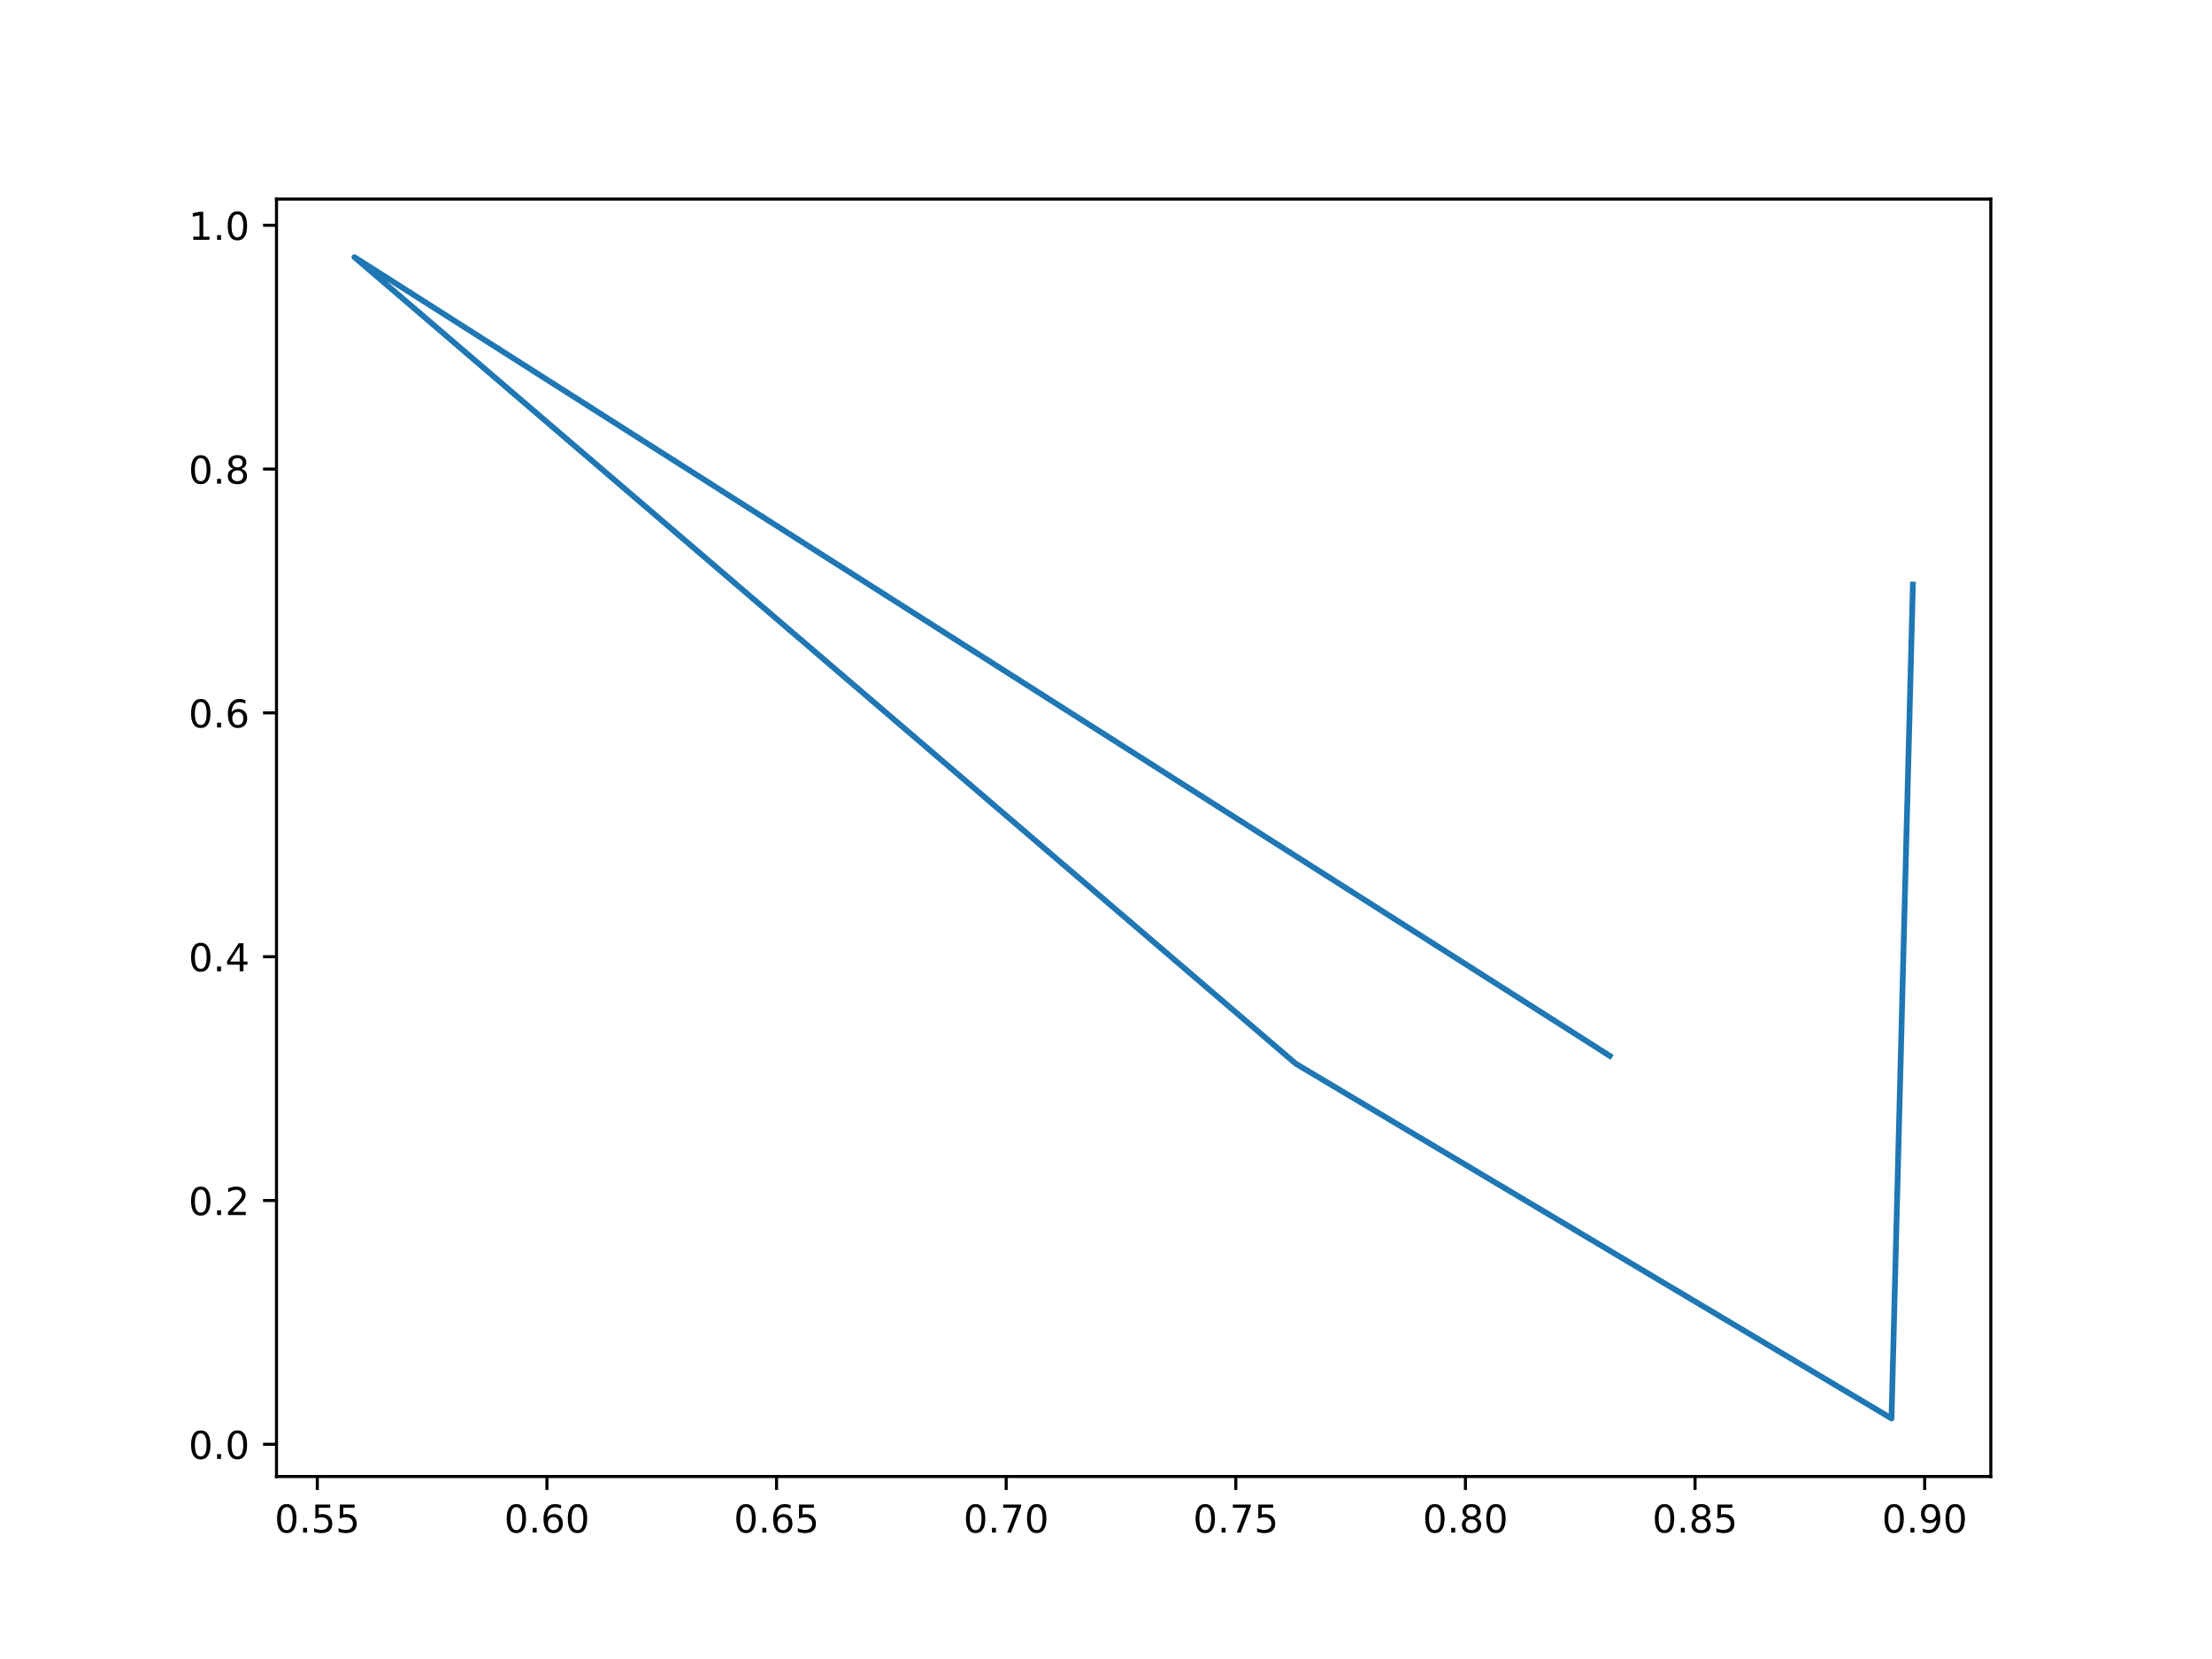
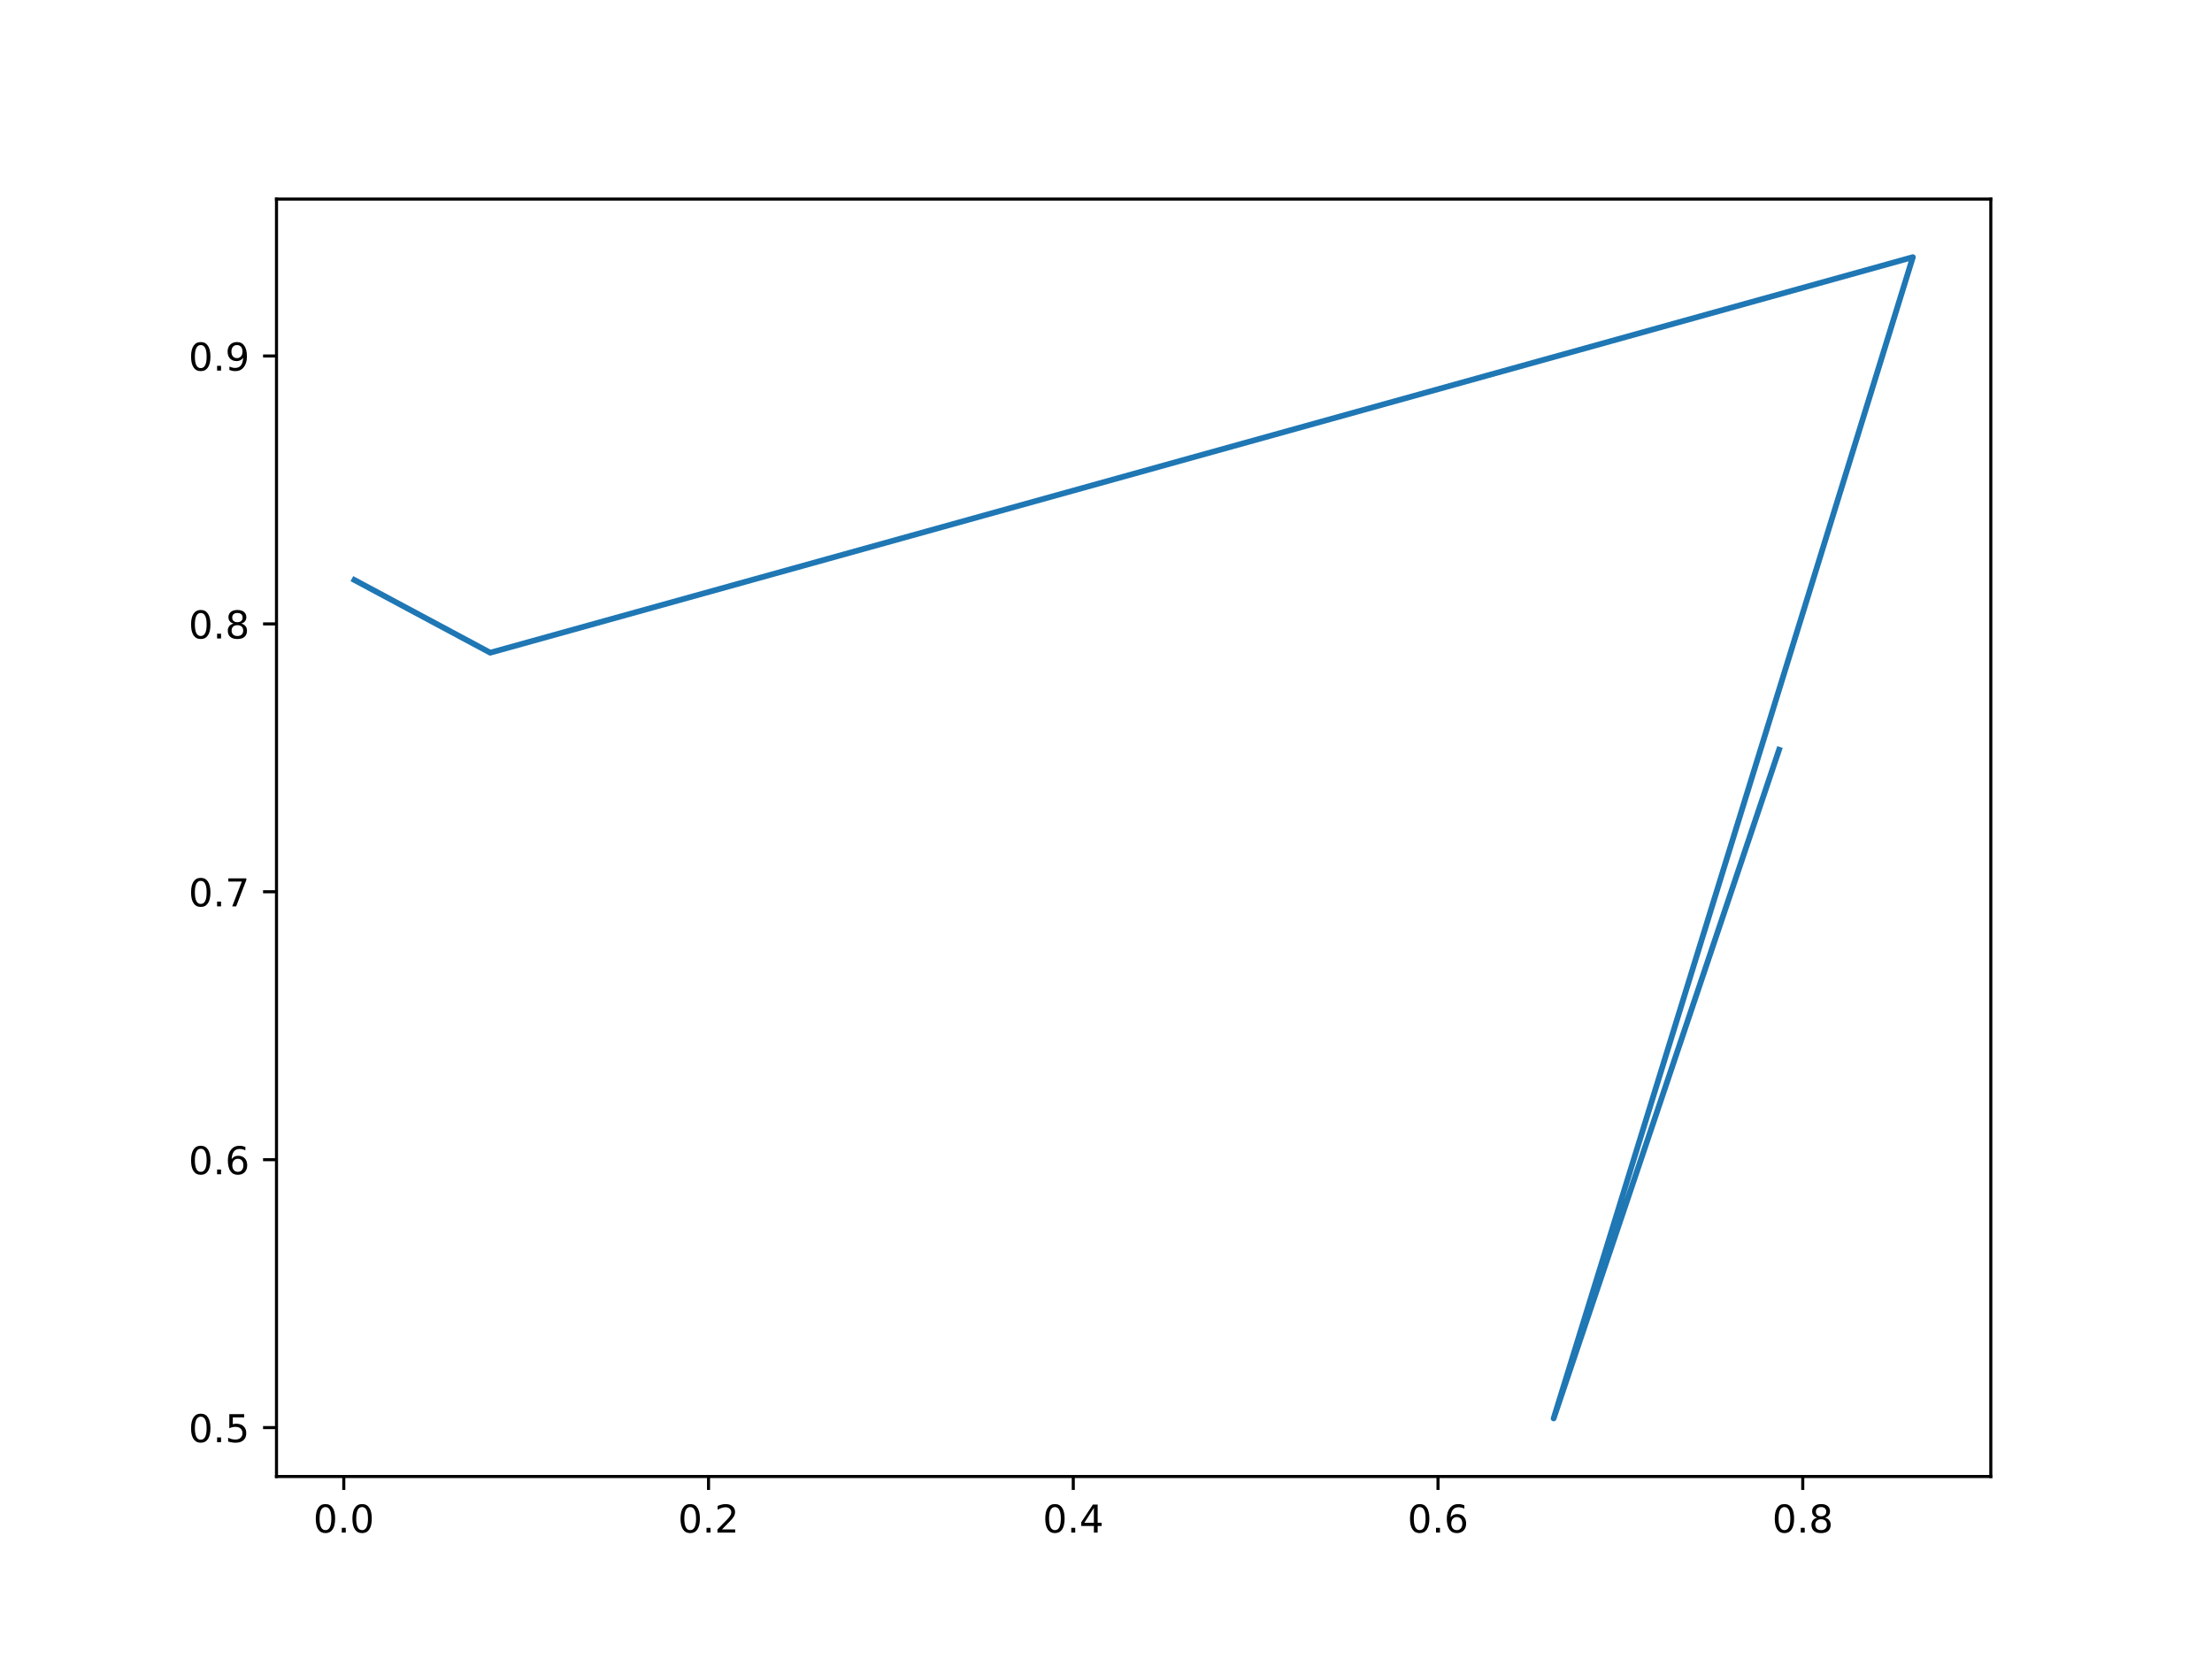
<svg xmlns="http://www.w3.org/2000/svg" xmlns:xlink="http://www.w3.org/1999/xlink" width="576pt" height="432pt" viewBox="0 0 576 432" version="1.1">
  <defs>
    <style type="text/css">*{stroke-linejoin: round; stroke-linecap: butt}</style>
  </defs>
  <g id="figure_1">
    <g id="patch_1">
      <path d="M 0 432  L 576 432  L 576 0  L 0 0  z " style="fill: #ffffff" />
    </g>
    <g id="axes_1">
      <g id="patch_2">
        <path d="M 72 384.48  L 518.4 384.48  L 518.4 51.84  L 72 51.84  z " style="fill: #ffffff" />
      </g>
      <g id="matplotlib.axis_1">
        <g id="xtick_1">
          <g id="line2d_1">
            <defs>
-               <path id="mb12aa6f24f" d="M 0 0  L 0 3.5  " style="stroke: #000000; stroke-width: 0.8" />
+               <path id="mc33ff70c5c" d="M 0 0  L 0 3.5  " style="stroke: #000000; stroke-width: 0.8" />
            </defs>
            <g>
-               <use xlink:href="#mb12aa6f24f" x="82.625" y="384.48" style="stroke: #000000; stroke-width: 0.8" />
+               <use xlink:href="#mc33ff70c5c" x="89.52" y="384.48" style="stroke: #000000; stroke-width: 0.8" />
            </g>
          </g>
          <g id="text_1">
-             <g transform="translate(71.49241 399.0784)scale(0.1 -0.1)">
+             <g transform="translate(81.5682 399.0784)scale(0.1 -0.1)">
              <defs>
                <path id="DejaVuSans-30" d="M 2034 4250  Q 1547 4250 1301 3770  Q 1056 3291 1056 2328  Q 1056 1369 1301 889  Q 1547 409 2034 409  Q 2525 409 2770 889  Q 3016 1369 3016 2328  Q 3016 3291 2770 3770  Q 2525 4250 2034 4250  z M 2034 4750  Q 2819 4750 3233 4129  Q 3647 3509 3647 2328  Q 3647 1150 3233 529  Q 2819 -91 2034 -91  Q 1250 -91 836 529  Q 422 1150 422 2328  Q 422 3509 836 4129  Q 1250 4750 2034 4750  z " transform="scale(0.015625)" />
                <path id="DejaVuSans-2e" d="M 684 794  L 1344 794  L 1344 0  L 684 0  L 684 794  z " transform="scale(0.015625)" />
-                 <path id="DejaVuSans-35" d="M 691 4666  L 3169 4666  L 3169 4134  L 1269 4134  L 1269 2991  Q 1406 3038 1543 3061  Q 1681 3084 1819 3084  Q 2600 3084 3056 2656  Q 3513 2228 3513 1497  Q 3513 744 3044 326  Q 2575 -91 1722 -91  Q 1428 -91 1123 -41  Q 819 9 494 109  L 494 744  Q 775 591 1075 516  Q 1375 441 1709 441  Q 2250 441 2565 725  Q 2881 1009 2881 1497  Q 2881 1984 2565 2268  Q 2250 2553 1709 2553  Q 1456 2553 1204 2497  Q 953 2441 691 2322  L 691 4666  z " transform="scale(0.015625)" />
-               </defs>
-               <use xlink:href="#DejaVuSans-30" />
-               <use xlink:href="#DejaVuSans-2e" x="63.623" />
-               <use xlink:href="#DejaVuSans-35" x="95.41" />
-               <use xlink:href="#DejaVuSans-35" x="159.033" />
+               </defs>
+               <use xlink:href="#DejaVuSans-30" />
+               <use xlink:href="#DejaVuSans-2e" x="63.623" />
+               <use xlink:href="#DejaVuSans-30" x="95.41" />
            </g>
          </g>
        </g>
        <g id="xtick_2">
          <g id="line2d_2">
            <g>
-               <use xlink:href="#mb12aa6f24f" x="142.419" y="384.48" style="stroke: #000000; stroke-width: 0.8" />
+               <use xlink:href="#mc33ff70c5c" x="184.499" y="384.48" style="stroke: #000000; stroke-width: 0.8" />
            </g>
          </g>
          <g id="text_2">
-             <g transform="translate(131.2864 399.0784)scale(0.1 -0.1)">
-               <defs>
-                 <path id="DejaVuSans-36" d="M 2113 2584  Q 1688 2584 1439 2293  Q 1191 2003 1191 1497  Q 1191 994 1439 701  Q 1688 409 2113 409  Q 2538 409 2786 701  Q 3034 994 3034 1497  Q 3034 2003 2786 2293  Q 2538 2584 2113 2584  z M 3366 4563  L 3366 3988  Q 3128 4100 2886 4159  Q 2644 4219 2406 4219  Q 1781 4219 1451 3797  Q 1122 3375 1075 2522  Q 1259 2794 1537 2939  Q 1816 3084 2150 3084  Q 2853 3084 3261 2657  Q 3669 2231 3669 1497  Q 3669 778 3244 343  Q 2819 -91 2113 -91  Q 1303 -91 875 529  Q 447 1150 447 2328  Q 447 3434 972 4092  Q 1497 4750 2381 4750  Q 2619 4750 2861 4703  Q 3103 4656 3366 4563  z " transform="scale(0.015625)" />
-               </defs>
-               <use xlink:href="#DejaVuSans-30" />
-               <use xlink:href="#DejaVuSans-2e" x="63.623" />
-               <use xlink:href="#DejaVuSans-36" x="95.41" />
-               <use xlink:href="#DejaVuSans-30" x="159.033" />
+             <g transform="translate(176.5471 399.0784)scale(0.1 -0.1)">
+               <defs>
+                 <path id="DejaVuSans-32" d="M 1228 531  L 3431 531  L 3431 0  L 469 0  L 469 531  Q 828 903 1448 1529  Q 2069 2156 2228 2338  Q 2531 2678 2651 2914  Q 2772 3150 2772 3378  Q 2772 3750 2511 3984  Q 2250 4219 1831 4219  Q 1534 4219 1204 4116  Q 875 4013 500 3803  L 500 4441  Q 881 4594 1212 4672  Q 1544 4750 1819 4750  Q 2544 4750 2975 4387  Q 3406 4025 3406 3419  Q 3406 3131 3298 2873  Q 3191 2616 2906 2266  Q 2828 2175 2409 1742  Q 1991 1309 1228 531  z " transform="scale(0.015625)" />
+               </defs>
+               <use xlink:href="#DejaVuSans-30" />
+               <use xlink:href="#DejaVuSans-2e" x="63.623" />
+               <use xlink:href="#DejaVuSans-32" x="95.41" />
            </g>
          </g>
        </g>
        <g id="xtick_3">
          <g id="line2d_3">
            <g>
-               <use xlink:href="#mb12aa6f24f" x="202.213" y="384.48" style="stroke: #000000; stroke-width: 0.8" />
+               <use xlink:href="#mc33ff70c5c" x="279.478" y="384.48" style="stroke: #000000; stroke-width: 0.8" />
            </g>
          </g>
          <g id="text_3">
-             <g transform="translate(191.0804 399.0784)scale(0.1 -0.1)">
-               <use xlink:href="#DejaVuSans-30" />
-               <use xlink:href="#DejaVuSans-2e" x="63.623" />
-               <use xlink:href="#DejaVuSans-36" x="95.41" />
-               <use xlink:href="#DejaVuSans-35" x="159.033" />
+             <g transform="translate(271.526 399.0784)scale(0.1 -0.1)">
+               <defs>
+                 <path id="DejaVuSans-34" d="M 2419 4116  L 825 1625  L 2419 1625  L 2419 4116  z M 2253 4666  L 3047 4666  L 3047 1625  L 3713 1625  L 3713 1100  L 3047 1100  L 3047 0  L 2419 0  L 2419 1100  L 313 1100  L 313 1709  L 2253 4666  z " transform="scale(0.015625)" />
+               </defs>
+               <use xlink:href="#DejaVuSans-30" />
+               <use xlink:href="#DejaVuSans-2e" x="63.623" />
+               <use xlink:href="#DejaVuSans-34" x="95.41" />
            </g>
          </g>
        </g>
        <g id="xtick_4">
          <g id="line2d_4">
            <g>
-               <use xlink:href="#mb12aa6f24f" x="262.007" y="384.48" style="stroke: #000000; stroke-width: 0.8" />
+               <use xlink:href="#mc33ff70c5c" x="374.456" y="384.48" style="stroke: #000000; stroke-width: 0.8" />
            </g>
          </g>
          <g id="text_4">
-             <g transform="translate(250.8744 399.0784)scale(0.1 -0.1)">
-               <defs>
-                 <path id="DejaVuSans-37" d="M 525 4666  L 3525 4666  L 3525 4397  L 1831 0  L 1172 0  L 2766 4134  L 525 4134  L 525 4666  z " transform="scale(0.015625)" />
-               </defs>
-               <use xlink:href="#DejaVuSans-30" />
-               <use xlink:href="#DejaVuSans-2e" x="63.623" />
-               <use xlink:href="#DejaVuSans-37" x="95.41" />
-               <use xlink:href="#DejaVuSans-30" x="159.033" />
+             <g transform="translate(366.5049 399.0784)scale(0.1 -0.1)">
+               <defs>
+                 <path id="DejaVuSans-36" d="M 2113 2584  Q 1688 2584 1439 2293  Q 1191 2003 1191 1497  Q 1191 994 1439 701  Q 1688 409 2113 409  Q 2538 409 2786 701  Q 3034 994 3034 1497  Q 3034 2003 2786 2293  Q 2538 2584 2113 2584  z M 3366 4563  L 3366 3988  Q 3128 4100 2886 4159  Q 2644 4219 2406 4219  Q 1781 4219 1451 3797  Q 1122 3375 1075 2522  Q 1259 2794 1537 2939  Q 1816 3084 2150 3084  Q 2853 3084 3261 2657  Q 3669 2231 3669 1497  Q 3669 778 3244 343  Q 2819 -91 2113 -91  Q 1303 -91 875 529  Q 447 1150 447 2328  Q 447 3434 972 4092  Q 1497 4750 2381 4750  Q 2619 4750 2861 4703  Q 3103 4656 3366 4563  z " transform="scale(0.015625)" />
+               </defs>
+               <use xlink:href="#DejaVuSans-30" />
+               <use xlink:href="#DejaVuSans-2e" x="63.623" />
+               <use xlink:href="#DejaVuSans-36" x="95.41" />
            </g>
          </g>
        </g>
        <g id="xtick_5">
          <g id="line2d_5">
            <g>
-               <use xlink:href="#mb12aa6f24f" x="321.801" y="384.48" style="stroke: #000000; stroke-width: 0.8" />
+               <use xlink:href="#mc33ff70c5c" x="469.435" y="384.48" style="stroke: #000000; stroke-width: 0.8" />
            </g>
          </g>
          <g id="text_5">
-             <g transform="translate(310.6685 399.0784)scale(0.1 -0.1)">
-               <use xlink:href="#DejaVuSans-30" />
-               <use xlink:href="#DejaVuSans-2e" x="63.623" />
-               <use xlink:href="#DejaVuSans-37" x="95.41" />
-               <use xlink:href="#DejaVuSans-35" x="159.033" />
-             </g>
-           </g>
-         </g>
-         <g id="xtick_6">
-           <g id="line2d_6">
-             <g>
-               <use xlink:href="#mb12aa6f24f" x="381.595" y="384.48" style="stroke: #000000; stroke-width: 0.8" />
-             </g>
-           </g>
-           <g id="text_6">
-             <g transform="translate(370.4625 399.0784)scale(0.1 -0.1)">
+             <g transform="translate(461.4838 399.0784)scale(0.1 -0.1)">
              <defs>
                <path id="DejaVuSans-38" d="M 2034 2216  Q 1584 2216 1326 1975  Q 1069 1734 1069 1313  Q 1069 891 1326 650  Q 1584 409 2034 409  Q 2484 409 2743 651  Q 3003 894 3003 1313  Q 3003 1734 2745 1975  Q 2488 2216 2034 2216  z M 1403 2484  Q 997 2584 770 2862  Q 544 3141 544 3541  Q 544 4100 942 4425  Q 1341 4750 2034 4750  Q 2731 4750 3128 4425  Q 3525 4100 3525 3541  Q 3525 3141 3298 2862  Q 3072 2584 2669 2484  Q 3125 2378 3379 2068  Q 3634 1759 3634 1313  Q 3634 634 3220 271  Q 2806 -91 2034 -91  Q 1263 -91 848 271  Q 434 634 434 1313  Q 434 1759 690 2068  Q 947 2378 1403 2484  z M 1172 3481  Q 1172 3119 1398 2916  Q 1625 2713 2034 2713  Q 2441 2713 2670 2916  Q 2900 3119 2900 3481  Q 2900 3844 2670 4047  Q 2441 4250 2034 4250  Q 1625 4250 1398 4047  Q 1172 3844 1172 3481  z " transform="scale(0.015625)" />
              </defs>
              <use xlink:href="#DejaVuSans-30" />
              <use xlink:href="#DejaVuSans-2e" x="63.623" />
              <use xlink:href="#DejaVuSans-38" x="95.41" />
-               <use xlink:href="#DejaVuSans-30" x="159.033" />
-             </g>
-           </g>
-         </g>
-         <g id="xtick_7">
-           <g id="line2d_7">
-             <g>
-               <use xlink:href="#mb12aa6f24f" x="441.389" y="384.48" style="stroke: #000000; stroke-width: 0.8" />
-             </g>
-           </g>
-           <g id="text_7">
-             <g transform="translate(430.2565 399.0784)scale(0.1 -0.1)">
-               <use xlink:href="#DejaVuSans-30" />
-               <use xlink:href="#DejaVuSans-2e" x="63.623" />
-               <use xlink:href="#DejaVuSans-38" x="95.41" />
-               <use xlink:href="#DejaVuSans-35" x="159.033" />
-             </g>
-           </g>
-         </g>
-         <g id="xtick_8">
-           <g id="line2d_8">
-             <g>
-               <use xlink:href="#mb12aa6f24f" x="501.183" y="384.48" style="stroke: #000000; stroke-width: 0.8" />
-             </g>
-           </g>
-           <g id="text_8">
-             <g transform="translate(490.0505 399.0784)scale(0.1 -0.1)">
-               <defs>
-                 <path id="DejaVuSans-39" d="M 703 97  L 703 672  Q 941 559 1184 500  Q 1428 441 1663 441  Q 2288 441 2617 861  Q 2947 1281 2994 2138  Q 2813 1869 2534 1725  Q 2256 1581 1919 1581  Q 1219 1581 811 2004  Q 403 2428 403 3163  Q 403 3881 828 4315  Q 1253 4750 1959 4750  Q 2769 4750 3195 4129  Q 3622 3509 3622 2328  Q 3622 1225 3098 567  Q 2575 -91 1691 -91  Q 1453 -91 1209 -44  Q 966 3 703 97  z M 1959 2075  Q 2384 2075 2632 2365  Q 2881 2656 2881 3163  Q 2881 3666 2632 3958  Q 2384 4250 1959 4250  Q 1534 4250 1286 3958  Q 1038 3666 1038 3163  Q 1038 2656 1286 2365  Q 1534 2075 1959 2075  z " transform="scale(0.015625)" />
-               </defs>
-               <use xlink:href="#DejaVuSans-30" />
-               <use xlink:href="#DejaVuSans-2e" x="63.623" />
-               <use xlink:href="#DejaVuSans-39" x="95.41" />
-               <use xlink:href="#DejaVuSans-30" x="159.033" />
            </g>
          </g>
        </g>
      </g>
      <g id="matplotlib.axis_2">
        <g id="ytick_1">
+           <g id="line2d_6">
+             <defs>
+               <path id="m26bfc28feb" d="M 0 0  L -3.5 0  " style="stroke: #000000; stroke-width: 0.8" />
+             </defs>
+             <g>
+               <use xlink:href="#m26bfc28feb" x="72" y="371.739" style="stroke: #000000; stroke-width: 0.8" />
+             </g>
+           </g>
+           <g id="text_6">
+             <g transform="translate(49.09687 375.5386)scale(0.1 -0.1)">
+               <defs>
+                 <path id="DejaVuSans-35" d="M 691 4666  L 3169 4666  L 3169 4134  L 1269 4134  L 1269 2991  Q 1406 3038 1543 3061  Q 1681 3084 1819 3084  Q 2600 3084 3056 2656  Q 3513 2228 3513 1497  Q 3513 744 3044 326  Q 2575 -91 1722 -91  Q 1428 -91 1123 -41  Q 819 9 494 109  L 494 744  Q 775 591 1075 516  Q 1375 441 1709 441  Q 2250 441 2565 725  Q 2881 1009 2881 1497  Q 2881 1984 2565 2268  Q 2250 2553 1709 2553  Q 1456 2553 1204 2497  Q 953 2441 691 2322  L 691 4666  z " transform="scale(0.015625)" />
+               </defs>
+               <use xlink:href="#DejaVuSans-30" />
+               <use xlink:href="#DejaVuSans-2e" x="63.623" />
+               <use xlink:href="#DejaVuSans-35" x="95.41" />
+             </g>
+           </g>
+         </g>
+         <g id="ytick_2">
+           <g id="line2d_7">
+             <g>
+               <use xlink:href="#m26bfc28feb" x="72" y="301.979" style="stroke: #000000; stroke-width: 0.8" />
+             </g>
+           </g>
+           <g id="text_7">
+             <g transform="translate(49.09687 305.7781)scale(0.1 -0.1)">
+               <use xlink:href="#DejaVuSans-30" />
+               <use xlink:href="#DejaVuSans-2e" x="63.623" />
+               <use xlink:href="#DejaVuSans-36" x="95.41" />
+             </g>
+           </g>
+         </g>
+         <g id="ytick_3">
+           <g id="line2d_8">
+             <g>
+               <use xlink:href="#m26bfc28feb" x="72" y="232.218" style="stroke: #000000; stroke-width: 0.8" />
+             </g>
+           </g>
+           <g id="text_8">
+             <g transform="translate(49.09687 236.0176)scale(0.1 -0.1)">
+               <defs>
+                 <path id="DejaVuSans-37" d="M 525 4666  L 3525 4666  L 3525 4397  L 1831 0  L 1172 0  L 2766 4134  L 525 4134  L 525 4666  z " transform="scale(0.015625)" />
+               </defs>
+               <use xlink:href="#DejaVuSans-30" />
+               <use xlink:href="#DejaVuSans-2e" x="63.623" />
+               <use xlink:href="#DejaVuSans-37" x="95.41" />
+             </g>
+           </g>
+         </g>
+         <g id="ytick_4">
          <g id="line2d_9">
-             <defs>
-               <path id="m8d74387baf" d="M 0 0  L -3.5 0  " style="stroke: #000000; stroke-width: 0.8" />
-             </defs>
-             <g>
-               <use xlink:href="#m8d74387baf" x="72" y="376.093" style="stroke: #000000; stroke-width: 0.8" />
+             <g>
+               <use xlink:href="#m26bfc28feb" x="72" y="162.458" style="stroke: #000000; stroke-width: 0.8" />
            </g>
          </g>
          <g id="text_9">
-             <g transform="translate(49.09687 379.8922)scale(0.1 -0.1)">
-               <use xlink:href="#DejaVuSans-30" />
-               <use xlink:href="#DejaVuSans-2e" x="63.623" />
-               <use xlink:href="#DejaVuSans-30" x="95.41" />
-             </g>
-           </g>
-         </g>
-         <g id="ytick_2">
+             <g transform="translate(49.09687 166.2572)scale(0.1 -0.1)">
+               <use xlink:href="#DejaVuSans-30" />
+               <use xlink:href="#DejaVuSans-2e" x="63.623" />
+               <use xlink:href="#DejaVuSans-38" x="95.41" />
+             </g>
+           </g>
+         </g>
+         <g id="ytick_5">
          <g id="line2d_10">
            <g>
-               <use xlink:href="#m8d74387baf" x="72" y="312.605" style="stroke: #000000; stroke-width: 0.8" />
+               <use xlink:href="#m26bfc28feb" x="72" y="92.697" style="stroke: #000000; stroke-width: 0.8" />
            </g>
          </g>
          <g id="text_10">
-             <g transform="translate(49.09687 316.4045)scale(0.1 -0.1)">
-               <defs>
-                 <path id="DejaVuSans-32" d="M 1228 531  L 3431 531  L 3431 0  L 469 0  L 469 531  Q 828 903 1448 1529  Q 2069 2156 2228 2338  Q 2531 2678 2651 2914  Q 2772 3150 2772 3378  Q 2772 3750 2511 3984  Q 2250 4219 1831 4219  Q 1534 4219 1204 4116  Q 875 4013 500 3803  L 500 4441  Q 881 4594 1212 4672  Q 1544 4750 1819 4750  Q 2544 4750 2975 4387  Q 3406 4025 3406 3419  Q 3406 3131 3298 2873  Q 3191 2616 2906 2266  Q 2828 2175 2409 1742  Q 1991 1309 1228 531  z " transform="scale(0.015625)" />
-               </defs>
-               <use xlink:href="#DejaVuSans-30" />
-               <use xlink:href="#DejaVuSans-2e" x="63.623" />
-               <use xlink:href="#DejaVuSans-32" x="95.41" />
-             </g>
-           </g>
-         </g>
-         <g id="ytick_3">
-           <g id="line2d_11">
-             <g>
-               <use xlink:href="#m8d74387baf" x="72" y="249.118" style="stroke: #000000; stroke-width: 0.8" />
-             </g>
-           </g>
-           <g id="text_11">
-             <g transform="translate(49.09687 252.9168)scale(0.1 -0.1)">
-               <defs>
-                 <path id="DejaVuSans-34" d="M 2419 4116  L 825 1625  L 2419 1625  L 2419 4116  z M 2253 4666  L 3047 4666  L 3047 1625  L 3713 1625  L 3713 1100  L 3047 1100  L 3047 0  L 2419 0  L 2419 1100  L 313 1100  L 313 1709  L 2253 4666  z " transform="scale(0.015625)" />
-               </defs>
-               <use xlink:href="#DejaVuSans-30" />
-               <use xlink:href="#DejaVuSans-2e" x="63.623" />
-               <use xlink:href="#DejaVuSans-34" x="95.41" />
-             </g>
-           </g>
-         </g>
-         <g id="ytick_4">
-           <g id="line2d_12">
-             <g>
-               <use xlink:href="#m8d74387baf" x="72" y="185.63" style="stroke: #000000; stroke-width: 0.8" />
-             </g>
-           </g>
-           <g id="text_12">
-             <g transform="translate(49.09687 189.429)scale(0.1 -0.1)">
-               <use xlink:href="#DejaVuSans-30" />
-               <use xlink:href="#DejaVuSans-2e" x="63.623" />
-               <use xlink:href="#DejaVuSans-36" x="95.41" />
-             </g>
-           </g>
-         </g>
-         <g id="ytick_5">
-           <g id="line2d_13">
-             <g>
-               <use xlink:href="#m8d74387baf" x="72" y="122.142" style="stroke: #000000; stroke-width: 0.8" />
-             </g>
-           </g>
-           <g id="text_13">
-             <g transform="translate(49.09687 125.9413)scale(0.1 -0.1)">
-               <use xlink:href="#DejaVuSans-30" />
-               <use xlink:href="#DejaVuSans-2e" x="63.623" />
-               <use xlink:href="#DejaVuSans-38" x="95.41" />
-             </g>
-           </g>
-         </g>
-         <g id="ytick_6">
-           <g id="line2d_14">
-             <g>
-               <use xlink:href="#m8d74387baf" x="72" y="58.654" style="stroke: #000000; stroke-width: 0.8" />
-             </g>
-           </g>
-           <g id="text_14">
-             <g transform="translate(49.09687 62.45359)scale(0.1 -0.1)">
-               <defs>
-                 <path id="DejaVuSans-31" d="M 794 531  L 1825 531  L 1825 4091  L 703 3866  L 703 4441  L 1819 4666  L 2450 4666  L 2450 531  L 3481 531  L 3481 0  L 794 0  L 794 531  z " transform="scale(0.015625)" />
-               </defs>
-               <use xlink:href="#DejaVuSans-31" />
-               <use xlink:href="#DejaVuSans-2e" x="63.623" />
-               <use xlink:href="#DejaVuSans-30" x="95.41" />
-             </g>
-           </g>
-         </g>
-       </g>
-       <g id="line2d_15">
-         <path d="M 498.109 152.23  L 492.542 369.36  L 337.41 276.984  L 92.291 66.96  L 419.171 274.944  " clip-path="url(#p3187c00df9)" style="fill: none; stroke: #1f77b4; stroke-width: 1.5; stroke-linecap: square" />
+             <g transform="translate(49.09687 96.4967)scale(0.1 -0.1)">
+               <defs>
+                 <path id="DejaVuSans-39" d="M 703 97  L 703 672  Q 941 559 1184 500  Q 1428 441 1663 441  Q 2288 441 2617 861  Q 2947 1281 2994 2138  Q 2813 1869 2534 1725  Q 2256 1581 1919 1581  Q 1219 1581 811 2004  Q 403 2428 403 3163  Q 403 3881 828 4315  Q 1253 4750 1959 4750  Q 2769 4750 3195 4129  Q 3622 3509 3622 2328  Q 3622 1225 3098 567  Q 2575 -91 1691 -91  Q 1453 -91 1209 -44  Q 966 3 703 97  z M 1959 2075  Q 2384 2075 2632 2365  Q 2881 2656 2881 3163  Q 2881 3666 2632 3958  Q 2384 4250 1959 4250  Q 1534 4250 1286 3958  Q 1038 3666 1038 3163  Q 1038 2656 1286 2365  Q 1534 2075 1959 2075  z " transform="scale(0.015625)" />
+               </defs>
+               <use xlink:href="#DejaVuSans-30" />
+               <use xlink:href="#DejaVuSans-2e" x="63.623" />
+               <use xlink:href="#DejaVuSans-39" x="95.41" />
+             </g>
+           </g>
+         </g>
+       </g>
+       <g id="line2d_11">
+         <path d="M 463.27 195.227  L 404.562 369.36  L 498.109 66.96  L 127.656 169.962  L 92.291 151.031  " clip-path="url(#p1ef641ca2e)" style="fill: none; stroke: #1f77b4; stroke-width: 1.5; stroke-linecap: square" />
      </g>
      <g id="patch_3">
        <path d="M 72 384.48  L 72 51.84  " style="fill: none; stroke: #000000; stroke-width: 0.8; stroke-linejoin: miter; stroke-linecap: square" />
      </g>
      <g id="patch_4">
        <path d="M 518.4 384.48  L 518.4 51.84  " style="fill: none; stroke: #000000; stroke-width: 0.8; stroke-linejoin: miter; stroke-linecap: square" />
      </g>
      <g id="patch_5">
        <path d="M 72 384.48  L 518.4 384.48  " style="fill: none; stroke: #000000; stroke-width: 0.8; stroke-linejoin: miter; stroke-linecap: square" />
      </g>
      <g id="patch_6">
        <path d="M 72 51.84  L 518.4 51.84  " style="fill: none; stroke: #000000; stroke-width: 0.8; stroke-linejoin: miter; stroke-linecap: square" />
      </g>
    </g>
  </g>
  <defs>
-     <clipPath id="p3187c00df9">
+     <clipPath id="p1ef641ca2e">
      <rect x="72" y="51.84" width="446.4" height="332.64" />
    </clipPath>
  </defs>
</svg>
